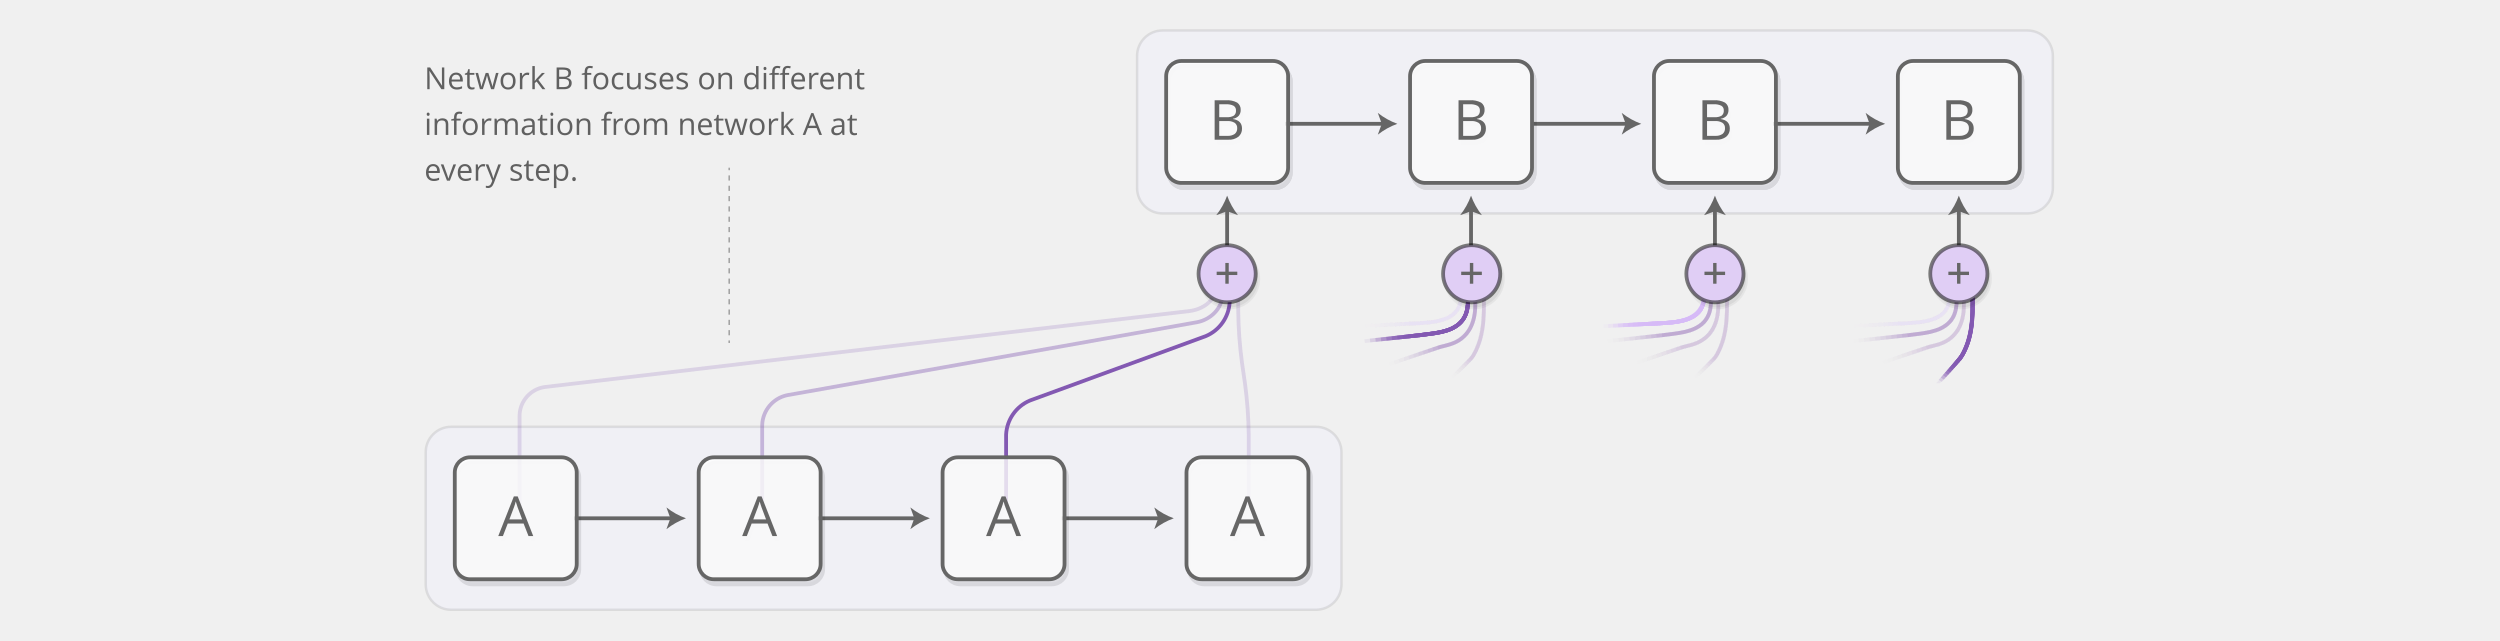
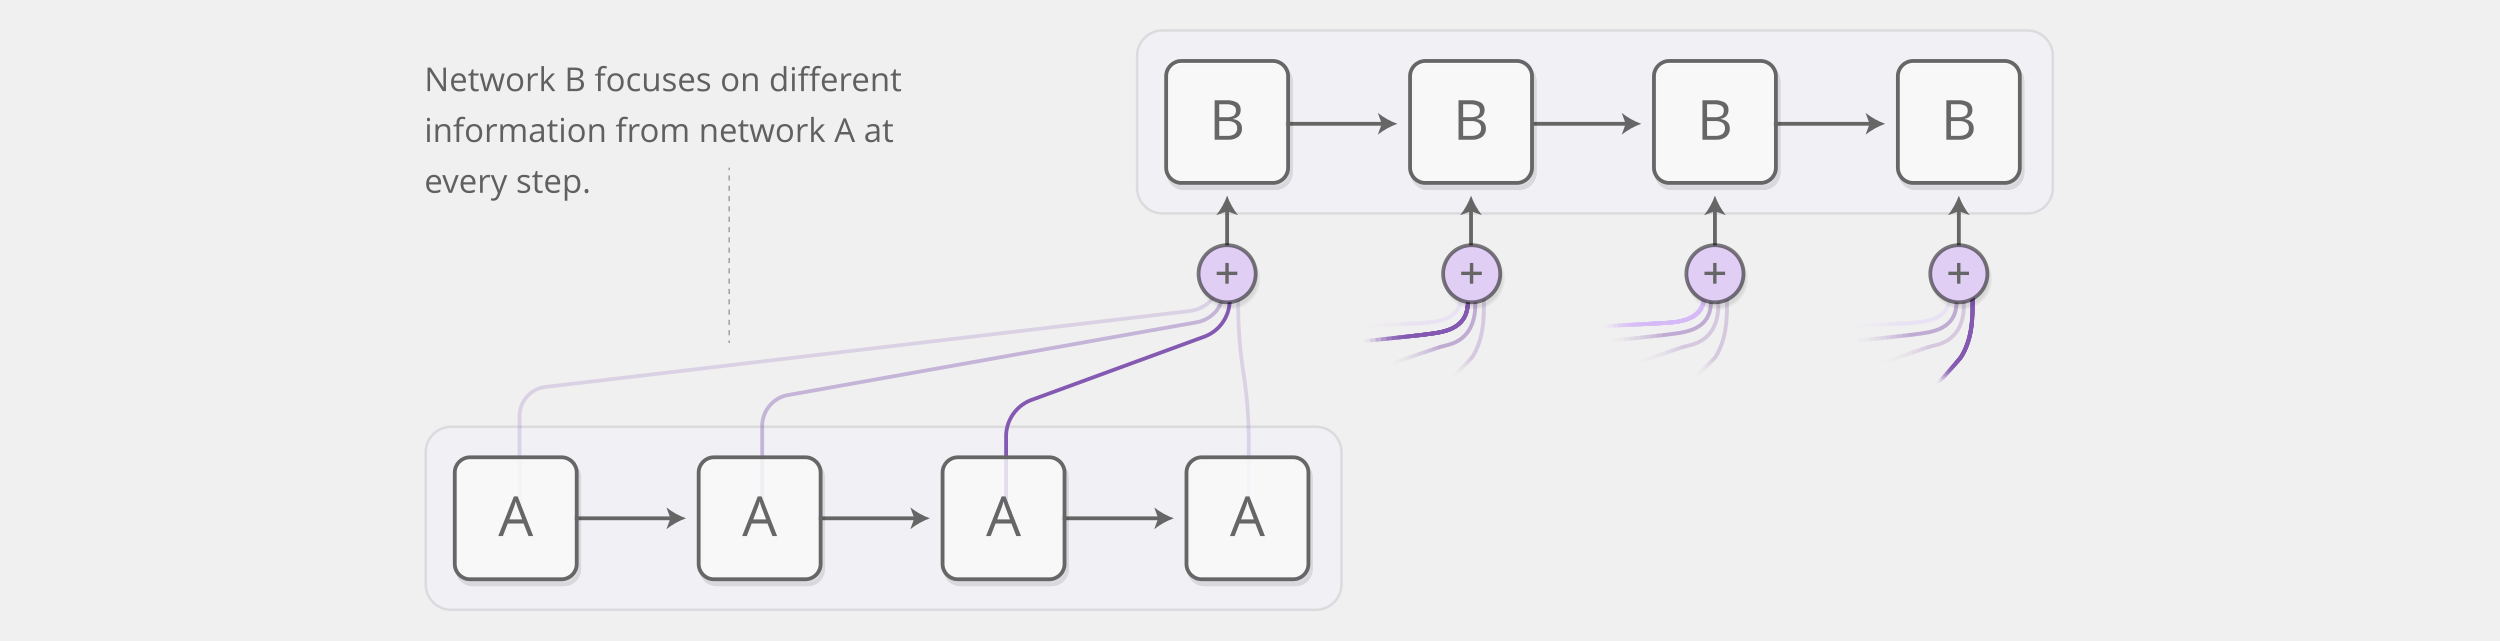
<svg xmlns="http://www.w3.org/2000/svg" xmlns:xlink="http://www.w3.org/1999/xlink" id="background" width="984" height="252" viewBox="0 0 984 252">
  <defs>
    <symbol id="rnn-bg" data-name="rnn-bg" viewBox="0 0 49.5 49.5">
      <rect x="0.75" y="0.75" width="48" height="48" rx="6" ry="6" fill="#fff" fill-opacity="0.8" stroke="#666" stroke-width="1.5" />
    </symbol>
    <symbol id="rnn-b" data-name="rnn-b" viewBox="0 0 49.5 49.5">
      <use id="rnn-bg-3" data-name="rnn-bg" width="49.5" height="49.5" xlink:href="#rnn-bg" />
      <path d="M19.83,16.21h4.39a8.29,8.29,0,0,1,4.48.92,3.27,3.27,0,0,1,1.38,2.92,3.38,3.38,0,0,1-.77,2.28,3.72,3.72,0,0,1-2.25,1.16v0.11q3.54,0.6,3.54,3.72a4,4,0,0,1-1.41,3.25,6,6,0,0,1-3.94,1.17H19.83V16.21Zm1.81,6.66h3a4.85,4.85,0,0,0,2.75-.6,2.32,2.32,0,0,0,.84-2,2,2,0,0,0-.94-1.89,5.84,5.84,0,0,0-3-.58H21.64v5.09Zm0,1.53v5.82h3.24a4.62,4.62,0,0,0,2.83-.73,2.69,2.69,0,0,0,1-2.28,2.42,2.42,0,0,0-1-2.13,5.2,5.2,0,0,0-3-.68H21.64Z" fill="#666" />
    </symbol>
    <symbol id="rnn-a" data-name="rnn-a" viewBox="0 0 49.5 49.5">
      <use id="rnn-bg-15" data-name="rnn-bg" width="49.5" height="49.5" xlink:href="#rnn-bg" />
      <path d="M29.77,31.75l-1.93-4.94H21.6l-1.91,4.94H17.86L24,16.14h1.52l6.11,15.61H29.77Zm-2.5-6.57-1.81-4.82q-0.35-.91-0.72-2.24a20.34,20.34,0,0,1-.67,2.24l-1.83,4.82h5Z" fill="#666" />
    </symbol>
    <symbol id="op-bg" data-name="op-bg" viewBox="0 0 24 24">
      <circle cx="12" cy="12" r="11.25" fill="#e0cef5" stroke="#000" stroke-miterlimit="10" stroke-opacity="0.5" stroke-width="1.5" />
    </symbol>
    <symbol id="op-sum" data-name="op-sum" viewBox="0 0 24 24">
      <use id="op-bg-3" data-name="op-bg" width="24" height="24" xlink:href="#op-bg" />
      <path d="M7.88,12.5V11.18h3.41V7.75h1.34v3.43H16V12.5H12.62v3.42H11.29V12.5H7.88Z" fill="#666" />
    </symbol>
  </defs>
  <g id="_Group_" data-name="&lt;Group&gt;">
    <rect x="447.56" y="12" width="360.44" height="72" rx="10" ry="10" fill="#f0f0f5" />
    <g opacity="0.1">
      <rect x="447.56" y="12" width="360.44" height="72" rx="10" ry="10" fill="none" stroke="#231f20" />
    </g>
  </g>
  <g id="_Group_2" data-name="&lt;Group&gt;">
    <rect x="167.56" y="168" width="360.44" height="72" rx="10" ry="10" fill="#f0f0f5" />
    <g opacity="0.1">
      <rect x="167.56" y="168" width="360.44" height="72" rx="10" ry="10" fill="none" stroke="#231f20" />
    </g>
  </g>
  <g>
    <line x1="579" y1="108.81" x2="579" y2="82.43" fill="none" stroke="#666" stroke-miterlimit="10" stroke-width="1.5" />
    <path d="M579,77a27.2,27.2,0,0,0,4.28,7.69L579,83.14l-4.28,1.55A27.17,27.17,0,0,0,579,77Z" fill="#666" />
  </g>
  <g>
    <line x1="483" y1="108.81" x2="483" y2="82.43" fill="none" stroke="#666" stroke-miterlimit="10" stroke-width="1.5" />
    <path d="M483,77a27.2,27.2,0,0,0,4.28,7.69L483,83.14l-4.28,1.55A27.17,27.17,0,0,0,483,77Z" fill="#666" />
  </g>
  <g>
    <line x1="505.92" y1="48.73" x2="544.57" y2="48.73" fill="none" stroke="#666" stroke-miterlimit="10" stroke-width="1.5" />
    <path d="M550,48.73A27.2,27.2,0,0,0,542.31,53l1.55-4.28-1.55-4.28A27.18,27.18,0,0,0,550,48.73Z" fill="#666" />
  </g>
  <g>
    <line x1="225.92" y1="204" x2="264.57" y2="204" fill="none" stroke="#666" stroke-miterlimit="10" stroke-width="1.5" />
    <path d="M270,204a27.2,27.2,0,0,0-7.69,4.28l1.55-4.28-1.55-4.28A27.18,27.18,0,0,0,270,204Z" fill="#666" />
  </g>
  <g>
    <line x1="321.92" y1="204" x2="360.57" y2="204" fill="none" stroke="#666" stroke-miterlimit="10" stroke-width="1.5" />
    <path d="M366,204a27.2,27.2,0,0,0-7.69,4.28l1.55-4.28-1.55-4.28A27.18,27.18,0,0,0,366,204Z" fill="#666" />
  </g>
  <g>
    <line x1="417.92" y1="204" x2="456.57" y2="204" fill="none" stroke="#666" stroke-miterlimit="10" stroke-width="1.5" />
    <path d="M462,204a27.2,27.2,0,0,0-7.69,4.28l1.55-4.28-1.55-4.28A27.18,27.18,0,0,0,462,204Z" fill="#666" />
  </g>
  <g>
    <line x1="602.92" y1="48.73" x2="640.57" y2="48.73" fill="none" stroke="#666" stroke-miterlimit="10" stroke-width="1.5" />
    <path d="M646,48.73A27.2,27.2,0,0,0,638.31,53l1.55-4.28-1.55-4.28A27.18,27.18,0,0,0,646,48.73Z" fill="#666" />
  </g>
  <g>
    <line x1="697.92" y1="48.73" x2="736.57" y2="48.73" fill="none" stroke="#666" stroke-miterlimit="10" stroke-width="1.5" />
    <path d="M742,48.73A27.2,27.2,0,0,0,734.31,53l1.55-4.28-1.55-4.28A27.18,27.18,0,0,0,742,48.73Z" fill="#666" />
  </g>
  <g>
    <line x1="675" y1="108.81" x2="675" y2="82.43" fill="none" stroke="#666" stroke-miterlimit="10" stroke-width="1.5" />
    <path d="M675,77a27.2,27.2,0,0,0,4.28,7.69L675,83.14l-4.28,1.55A27.17,27.17,0,0,0,675,77Z" fill="#666" />
  </g>
  <g>
    <line x1="771" y1="108.81" x2="771" y2="82.43" fill="none" stroke="#666" stroke-miterlimit="10" stroke-width="1.5" />
    <path d="M771,77a27.2,27.2,0,0,0,4.28,7.69L771,83.14l-4.28,1.55A27.17,27.17,0,0,0,771,77Z" fill="#666" />
  </g>
  <g>
    <g opacity="0.2">
      <path d="M204.5,199V163.5a11.56,11.56,0,0,1,9.93-11.17l253.64-29.89c5.46-.64,9.93-4.16,9.93-7.81V108" fill="none" stroke="#8359b2" stroke-miterlimit="10" stroke-width="1.5" />
    </g>
    <g opacity="0.4">
      <path d="M300,199V167.29a12.42,12.42,0,0,1,9.85-11.75l161.31-28.72c5.41-1,9.85-5.59,9.85-10.28V108" fill="none" stroke="#8359b2" stroke-miterlimit="10" stroke-width="1.5" />
    </g>
    <path d="M396,199V171.08a15.4,15.4,0,0,1,9.39-13.44l69.22-25.35A15.4,15.4,0,0,0,484,118.85V108" fill="none" stroke="#8359b2" stroke-miterlimit="10" stroke-width="1.5" />
    <g opacity="0.2">
      <path d="M491.5,199V171.08a167.71,167.71,0,0,0-1.44-19.9l-1.25-8.64a167.71,167.71,0,0,1-1.44-19.9V108" fill="none" stroke="#8359b2" stroke-miterlimit="10" stroke-width="1.5" />
    </g>
  </g>
  <g>
    <path d="M574.67,112a36.23,36.23,0,0,1,.33,6c-2,9-12,9-20.38,9.39L533.5,128.5" fill="none" stroke="#d6baf7" stroke-miterlimit="10" stroke-width="1.5" opacity="0" />
    <path d="M535.42,128.4l19.42-1C563.17,127,574,127.08,575,118a22,22,0,0,0-.33-6" fill="none" stroke="#d6baf7" stroke-miterlimit="10" stroke-width="1.5" opacity="0" />
    <path d="M537.34,128.3l17.73-.93C563.34,127,574,127,575,118a22,22,0,0,0-.33-6" fill="none" stroke="#d6baf7" stroke-miterlimit="10" stroke-width="1.5" opacity="0.01" />
    <path d="M539.26,128.2l16-.84C563.51,127,574,126.92,575,118a22,22,0,0,0-.33-6" fill="none" stroke="#d6baf7" stroke-miterlimit="10" stroke-width="1.5" opacity="0.01" />
    <path d="M541.18,128.09l14.33-.75C563.67,127,574,126.84,575,118a22,22,0,0,0-.33-6" fill="none" stroke="#d6baf7" stroke-miterlimit="10" stroke-width="1.5" opacity="0.02" />
    <path d="M543.1,128l12.64-.66c8.1-.37,18.3-0.57,19.26-9.34a22,22,0,0,0-.33-6" fill="none" stroke="#d6baf7" stroke-miterlimit="10" stroke-width="1.5" opacity="0.02" />
    <path d="M545,127.89l10.94-.57c8-.37,18.08-0.64,19-9.33a22,22,0,0,0-.33-6" fill="none" stroke="#d6baf7" stroke-miterlimit="10" stroke-width="1.5" opacity="0.03" />
    <path d="M546.94,127.79l9.25-.47c8-.37,17.87-0.71,18.81-9.32a22,22,0,0,0-.33-6" fill="none" stroke="#d6baf7" stroke-miterlimit="10" stroke-width="1.5" opacity="0.03" />
    <path d="M548.86,127.69l7.55-.38c7.94-.37,17.65-0.78,18.59-9.31a22,22,0,0,0-.33-6" fill="none" stroke="#d6baf7" stroke-miterlimit="10" stroke-width="1.5" opacity="0.04" />
    <path d="M550.78,127.59l5.85-.29c7.88-.36,17.44-0.85,18.37-9.3a22,22,0,0,0-.33-6" fill="none" stroke="#d6baf7" stroke-miterlimit="10" stroke-width="1.5" opacity="0.04" />
    <path d="M552.7,127.49l4.16-.2c7.83-.36,17.23-0.93,18.14-9.29a22,22,0,0,0-.33-6" fill="none" stroke="#d6baf7" stroke-miterlimit="10" stroke-width="1.5" opacity="0.05" />
    <path d="M554.62,127.39l2.46-.11c7.77-.36,16.11-1.14,17.92-9.28a36.23,36.23,0,0,0-.33-6" fill="none" stroke="#d6baf7" stroke-miterlimit="10" stroke-width="1.5" opacity="0.05" />
  </g>
  <g>
    <path d="M577.67,112c0,5.08,1,10.8-2.73,14.82-4,4.25-11,4.32-16.43,5.14L535,134.5" fill="none" stroke="#8359b2" stroke-miterlimit="10" stroke-width="1.5" opacity="0" />
    <path d="M537.14,134.27L558.57,132c5.43-.78,12.38-0.9,16.36-5.13,3.78-4,2.73-9.74,2.73-14.82" fill="none" stroke="#8359b2" stroke-miterlimit="10" stroke-width="1.5" opacity="0.08" />
    <path d="M539.27,134l19.37-2.1c5.41-.77,12.33-0.91,16.29-5.12,3.78-4,2.73-9.74,2.73-14.82" fill="none" stroke="#8359b2" stroke-miterlimit="10" stroke-width="1.5" opacity="0.16" />
    <path d="M541.41,133.81l17.3-1.88c5.4-.77,12.28-0.92,16.22-5.11,3.78-4,2.73-9.74,2.73-14.82" fill="none" stroke="#8359b2" stroke-miterlimit="10" stroke-width="1.5" opacity="0.25" />
    <path d="M543.55,133.58l15.23-1.65c5.39-.76,12.23-0.93,16.16-5.1,3.78-4,2.73-9.74,2.73-14.82" fill="none" stroke="#8359b2" stroke-miterlimit="10" stroke-width="1.5" opacity="0.33" />
    <path d="M545.68,133.35l13.16-1.43c5.38-.76,12.18-0.93,16.09-5.09s2.73-9.74,2.73-14.82" fill="none" stroke="#8359b2" stroke-miterlimit="10" stroke-width="1.5" opacity="0.41" />
    <path d="M547.82,133.12l11.09-1.21c5.37-.75,12.13-0.94,16-5.08s2.73-9.74,2.73-14.82" fill="none" stroke="#8359b2" stroke-miterlimit="10" stroke-width="1.5" opacity="0.49" />
    <path d="M550,132.88l9-1c5.36-.75,12.08-1,16-5.07s2.73-9.74,2.73-14.82" fill="none" stroke="#8359b2" stroke-miterlimit="10" stroke-width="1.5" opacity="0.57" />
    <path d="M552.1,132.65l7-.77c5.35-.75,12-1,15.88-5.06s2.73-9.74,2.73-14.82" fill="none" stroke="#8359b2" stroke-miterlimit="10" stroke-width="1.5" opacity="0.65" />
    <path d="M554.23,132.42l4.88-.55c5.33-.75,12-1,15.82-5.06s2.73-9.74,2.73-14.82" fill="none" stroke="#8359b2" stroke-miterlimit="10" stroke-width="1.5" opacity="0.74" />
    <path d="M556.37,132.19l2.82-.33c5.32-.74,11.92-1,15.75-5s2.73-9.74,2.73-14.82" fill="none" stroke="#8359b2" stroke-miterlimit="10" stroke-width="1.5" opacity="0.82" />
    <path d="M558.51,132l0.75-.11c5.31-.73,11.87-1,15.68-5s2.73-9.74,2.73-14.82" fill="none" stroke="#8359b2" stroke-miterlimit="10" stroke-width="1.5" opacity="0.9" />
  </g>
  <g>
    <path d="M580.67,112v8.09c0,6.89-2.61,13.08-9.7,15.37-1.66.54-3.39,0.91-5.07,1.36L545,144" fill="none" stroke="#8359b2" stroke-miterlimit="10" stroke-width="1.5" opacity="0" />
    <path d="M546.9,143.35L566,136.79c1.65-.43,3.33-0.81,5-1.33,7.09-2.29,9.7-8.48,9.7-15.37V112" fill="none" stroke="#8359b2" stroke-miterlimit="10" stroke-width="1.5" opacity="0.01" />
    <path d="M548.8,142.69l17.33-5.93c1.61-.42,3.26-0.79,4.84-1.3,7.09-2.29,9.7-8.48,9.7-15.37V112" fill="none" stroke="#8359b2" stroke-miterlimit="10" stroke-width="1.5" opacity="0.02" />
    <path d="M550.7,142l15.54-5.31c1.57-.41,3.18-0.77,4.72-1.27,7.09-2.29,9.7-8.48,9.7-15.37V112" fill="none" stroke="#8359b2" stroke-miterlimit="10" stroke-width="1.5" opacity="0.03" />
    <path d="M552.6,141.39c0.15,0,13.6-4.65,13.76-4.69,1.53-.4,3.1-0.75,4.61-1.24,7.09-2.29,9.7-8.48,9.7-15.37V112" fill="none" stroke="#8359b2" stroke-miterlimit="10" stroke-width="1.5" opacity="0.04" />
    <path d="M554.5,140.74c0.19-.05,11.78-4,12-4.06,1.5-.38,3-0.74,4.49-1.21,7.09-2.29,9.7-8.48,9.7-15.37V112" fill="none" stroke="#8359b2" stroke-miterlimit="10" stroke-width="1.5" opacity="0.05" />
    <path d="M556.4,140.08c0.23-.06,10-3.38,10.19-3.44,1.46-.37,2.94-0.72,4.38-1.18,7.09-2.29,9.7-8.48,9.7-15.37V112" fill="none" stroke="#8359b2" stroke-miterlimit="10" stroke-width="1.5" opacity="0.05" />
    <path d="M558.3,139.43c0.27-.07,8.14-2.75,8.41-2.82,1.42-.36,2.87-0.7,4.26-1.15,7.09-2.29,9.7-8.48,9.7-15.37V112" fill="none" stroke="#8359b2" stroke-miterlimit="10" stroke-width="1.5" opacity="0.06" />
    <path d="M560.2,138.78c0.31-.08,6.31-2.12,6.62-2.2,1.39-.35,2.79-0.68,4.14-1.12,7.09-2.29,9.7-8.48,9.7-15.37V112" fill="none" stroke="#8359b2" stroke-miterlimit="10" stroke-width="1.5" opacity="0.07" />
    <path d="M562.1,138.13c0.34-.09,4.49-1.49,4.84-1.57,1.35-.34,2.71-0.67,4-1.09,7.09-2.29,9.7-8.48,9.7-15.37V112" fill="none" stroke="#8359b2" stroke-miterlimit="10" stroke-width="1.5" opacity="0.08" />
    <path d="M564,137.47c0.38-.1,2.67-0.85,3.05-1,1.31-.33,2.63-0.65,3.91-1.06,7.09-2.29,9.7-8.48,9.7-15.37V112" fill="none" stroke="#8359b2" stroke-miterlimit="10" stroke-width="1.5" opacity="0.09" />
    <path d="M565.9,136.82l1.27-.33c1.27-.32,2.56-0.63,3.8-1,7.09-2.29,9.7-8.48,9.7-15.37V112" fill="none" stroke="#8359b2" stroke-miterlimit="10" stroke-width="1.5" opacity="0.1" />
  </g>
  <g>
    <path d="M584,112c0,10.32,1.14,20.66-5.19,29.6L570,150" fill="none" stroke="#8359b2" stroke-miterlimit="10" stroke-width="1.5" opacity="0" />
    <path d="M570.8,149.24c0-.07,8.13-7.78,8.18-7.84,5.74-9.18,5.06-19.15,5.06-29.39" fill="none" stroke="#8359b2" stroke-miterlimit="10" stroke-width="1.5" opacity="0" />
    <path d="M571.61,148.47c0.1-.14,7.42-7.15,7.51-7.29,5.63-9.1,4.93-19,4.93-29.18" fill="none" stroke="#8359b2" stroke-miterlimit="10" stroke-width="1.5" opacity="0.01" />
    <path d="M572.41,147.71c0.15-.21,6.71-6.53,6.83-6.74,5.53-9,4.79-18.89,4.79-29" fill="none" stroke="#8359b2" stroke-miterlimit="10" stroke-width="1.5" opacity="0.01" />
    <path d="M573.22,146.95c0.2-.28,6-5.91,6.16-6.19C584.8,131.82,584,122,584,112" fill="none" stroke="#8359b2" stroke-miterlimit="10" stroke-width="1.5" opacity="0.02" />
    <path d="M574,146.18c0.25-.35,5.28-5.28,5.49-5.63,5.31-8.86,4.53-18.63,4.53-28.55" fill="none" stroke="#8359b2" stroke-miterlimit="10" stroke-width="1.5" opacity="0.02" />
    <path d="M574.83,145.42c0.29-.42,4.57-4.66,4.82-5.08,5.21-8.78,4.39-18.5,4.39-28.34" fill="none" stroke="#8359b2" stroke-miterlimit="10" stroke-width="1.5" opacity="0.03" />
    <path d="M575.63,144.66c0.34-.49,3.86-4,4.15-4.53,5.1-8.7,4.26-18.37,4.26-28.13" fill="none" stroke="#8359b2" stroke-miterlimit="10" stroke-width="1.5" opacity="0.03" />
    <path d="M576.44,143.89c0.39-.55,3.15-3.41,3.48-4,5-8.62,4.13-18.24,4.13-27.92" fill="none" stroke="#8359b2" stroke-miterlimit="10" stroke-width="1.5" opacity="0.04" />
    <path d="M577.24,143.13c0.44-.62,2.44-2.79,2.81-3.42,4.89-8.54,4-18.11,4-27.71" fill="none" stroke="#8359b2" stroke-miterlimit="10" stroke-width="1.5" opacity="0.04" />
    <path d="M578,142.37c0.49-.69,1.73-2.16,2.13-2.87C585,131,584,121.52,584,112" fill="none" stroke="#8359b2" stroke-miterlimit="10" stroke-width="1.5" opacity="0.05" />
    <path d="M578.85,141.6a25.6,25.6,0,0,0,1.46-2.32C585,130.9,584,121.44,584,112" fill="none" stroke="#8359b2" stroke-miterlimit="10" stroke-width="1.5" opacity="0.05" />
  </g>
  <g>
    <path d="M670.33,112a36.23,36.23,0,0,1,.33,6c-2,9-12,9-20.38,9.39l-21.12,1.11" fill="none" stroke="#d6baf7" stroke-miterlimit="10" stroke-width="1.5" opacity="0" />
    <path d="M631.09,128.4l19.42-1c8.33-.38,19.16-0.29,20.16-9.38a22,22,0,0,0-.33-6" fill="none" stroke="#d6baf7" stroke-miterlimit="10" stroke-width="1.5" opacity="0.08" />
    <path d="M633,128.3l17.73-.93C659,127,669.68,127,670.67,118a22,22,0,0,0-.33-6" fill="none" stroke="#d6baf7" stroke-miterlimit="10" stroke-width="1.5" opacity="0.16" />
    <path d="M634.93,128.2l16-.84c8.21-.38,18.73-0.43,19.71-9.36a22,22,0,0,0-.33-6" fill="none" stroke="#d6baf7" stroke-miterlimit="10" stroke-width="1.5" opacity="0.25" />
    <path d="M636.85,128.09l14.33-.75c8.16-.38,18.51-0.5,19.49-9.35a22,22,0,0,0-.33-6" fill="none" stroke="#d6baf7" stroke-miterlimit="10" stroke-width="1.5" opacity="0.33" />
    <path d="M638.77,128l12.64-.66c8.1-.37,18.3-0.57,19.26-9.34a22,22,0,0,0-.33-6" fill="none" stroke="#d6baf7" stroke-miterlimit="10" stroke-width="1.5" opacity="0.41" />
    <path d="M640.69,127.89l10.94-.57c8-.37,18.08-0.64,19-9.33a22,22,0,0,0-.33-6" fill="none" stroke="#d6baf7" stroke-miterlimit="10" stroke-width="1.5" opacity="0.49" />
    <path d="M642.61,127.79l9.25-.47c8-.37,17.87-0.71,18.81-9.32a22,22,0,0,0-.33-6" fill="none" stroke="#d6baf7" stroke-miterlimit="10" stroke-width="1.5" opacity="0.57" />
    <path d="M644.53,127.69l7.55-.38c7.94-.37,17.65-0.78,18.59-9.31a22,22,0,0,0-.33-6" fill="none" stroke="#d6baf7" stroke-miterlimit="10" stroke-width="1.5" opacity="0.65" />
    <path d="M646.45,127.59l5.85-.29c7.88-.36,17.44-0.85,18.37-9.3a22,22,0,0,0-.33-6" fill="none" stroke="#d6baf7" stroke-miterlimit="10" stroke-width="1.5" opacity="0.74" />
    <path d="M648.37,127.49l4.16-.2c7.83-.36,17.23-0.93,18.14-9.29a22,22,0,0,0-.33-6" fill="none" stroke="#d6baf7" stroke-miterlimit="10" stroke-width="1.5" opacity="0.82" />
    <path d="M650.29,127.39l2.46-.11c7.77-.36,16.11-1.14,17.92-9.28a36.23,36.23,0,0,0-.33-6" fill="none" stroke="#d6baf7" stroke-miterlimit="10" stroke-width="1.5" opacity="0.9" />
  </g>
  <g>
    <path d="M673.33,112c0,5.08,1,10.8-2.73,14.82-4,4.25-11,4.32-16.43,5.14l-23.51,2.54" fill="none" stroke="#8359b2" stroke-miterlimit="10" stroke-width="1.5" opacity="0" />
    <path d="M632.8,134.27L654.24,132c5.43-.78,12.38-0.9,16.36-5.13,3.78-4,2.73-9.74,2.73-14.82" fill="none" stroke="#8359b2" stroke-miterlimit="10" stroke-width="1.5" opacity="0.01" />
    <path d="M634.94,134l19.37-2.1c5.41-.77,12.33-0.91,16.29-5.12,3.78-4,2.73-9.74,2.73-14.82" fill="none" stroke="#8359b2" stroke-miterlimit="10" stroke-width="1.5" opacity="0.02" />
    <path d="M637.08,133.81l17.3-1.88c5.4-.77,12.28-0.92,16.22-5.11,3.78-4,2.73-9.74,2.73-14.82" fill="none" stroke="#8359b2" stroke-miterlimit="10" stroke-width="1.5" opacity="0.03" />
    <path d="M639.21,133.58l15.23-1.65c5.39-.76,12.23-0.93,16.16-5.1,3.78-4,2.73-9.74,2.73-14.82" fill="none" stroke="#8359b2" stroke-miterlimit="10" stroke-width="1.5" opacity="0.04" />
    <path d="M641.35,133.35l13.16-1.43c5.38-.76,12.18-0.93,16.09-5.09s2.73-9.74,2.73-14.82" fill="none" stroke="#8359b2" stroke-miterlimit="10" stroke-width="1.5" opacity="0.05" />
    <path d="M643.49,133.12l11.09-1.21c5.37-.75,12.13-0.94,16-5.08s2.73-9.74,2.73-14.82" fill="none" stroke="#8359b2" stroke-miterlimit="10" stroke-width="1.5" opacity="0.05" />
    <path d="M645.63,132.88l9-1c5.36-.75,12.08-1,16-5.07s2.73-9.74,2.73-14.82" fill="none" stroke="#8359b2" stroke-miterlimit="10" stroke-width="1.5" opacity="0.06" />
    <path d="M647.76,132.65l7-.77c5.35-.75,12-1,15.88-5.06s2.73-9.74,2.73-14.82" fill="none" stroke="#8359b2" stroke-miterlimit="10" stroke-width="1.5" opacity="0.07" />
    <path d="M649.9,132.42l4.88-.55c5.33-.75,12-1,15.82-5.06s2.73-9.74,2.73-14.82" fill="none" stroke="#8359b2" stroke-miterlimit="10" stroke-width="1.5" opacity="0.08" />
    <path d="M652,132.19l2.82-.33c5.32-.74,11.92-1,15.75-5s2.73-9.74,2.73-14.82" fill="none" stroke="#8359b2" stroke-miterlimit="10" stroke-width="1.5" opacity="0.09" />
    <path d="M654.17,132l0.75-.11c5.31-.73,11.87-1,15.68-5s2.73-9.74,2.73-14.82" fill="none" stroke="#8359b2" stroke-miterlimit="10" stroke-width="1.5" opacity="0.1" />
  </g>
  <g>
    <path d="M676.33,112v8.09c0,6.89-2.61,13.08-9.7,15.37-1.66.54-3.39,0.91-5.07,1.36L640.67,144" fill="none" stroke="#8359b2" stroke-miterlimit="10" stroke-width="1.5" opacity="0" />
    <path d="M642.57,143.35l19.11-6.56c1.65-.43,3.33-0.81,5-1.33,7.09-2.29,9.7-8.48,9.7-15.37V112" fill="none" stroke="#8359b2" stroke-miterlimit="10" stroke-width="1.5" opacity="0" />
    <path d="M644.47,142.69l17.33-5.93c1.61-.42,3.26-0.79,4.84-1.3,7.09-2.29,9.7-8.48,9.7-15.37V112" fill="none" stroke="#8359b2" stroke-miterlimit="10" stroke-width="1.5" opacity="0.01" />
    <path d="M646.37,142l15.54-5.31c1.57-.41,3.18-0.77,4.72-1.27,7.09-2.29,9.7-8.48,9.7-15.37V112" fill="none" stroke="#8359b2" stroke-miterlimit="10" stroke-width="1.5" opacity="0.01" />
    <path d="M648.27,141.39c0.15,0,13.6-4.65,13.76-4.69,1.53-.4,3.1-0.75,4.61-1.24,7.09-2.29,9.7-8.48,9.7-15.37V112" fill="none" stroke="#8359b2" stroke-miterlimit="10" stroke-width="1.5" opacity="0.02" />
    <path d="M650.16,140.74c0.19-.05,11.78-4,12-4.06,1.5-.38,3-0.74,4.49-1.21,7.09-2.29,9.7-8.48,9.7-15.37V112" fill="none" stroke="#8359b2" stroke-miterlimit="10" stroke-width="1.5" opacity="0.02" />
    <path d="M652.06,140.08c0.23-.06,10-3.38,10.19-3.44,1.46-.37,2.94-0.72,4.38-1.18,7.09-2.29,9.7-8.48,9.7-15.37V112" fill="none" stroke="#8359b2" stroke-miterlimit="10" stroke-width="1.5" opacity="0.03" />
    <path d="M654,139.43c0.27-.07,8.14-2.75,8.41-2.82,1.42-.36,2.87-0.7,4.26-1.15,7.09-2.29,9.7-8.48,9.7-15.37V112" fill="none" stroke="#8359b2" stroke-miterlimit="10" stroke-width="1.5" opacity="0.03" />
    <path d="M655.86,138.78c0.31-.08,6.31-2.12,6.62-2.2,1.39-.35,2.79-0.68,4.14-1.12,7.09-2.29,9.7-8.48,9.7-15.37V112" fill="none" stroke="#8359b2" stroke-miterlimit="10" stroke-width="1.5" opacity="0.04" />
    <path d="M657.76,138.13c0.34-.09,4.49-1.49,4.84-1.57,1.35-.34,2.71-0.67,4-1.09,7.09-2.29,9.7-8.48,9.7-15.37V112" fill="none" stroke="#8359b2" stroke-miterlimit="10" stroke-width="1.5" opacity="0.04" />
    <path d="M659.66,137.47c0.38-.1,2.67-0.85,3.05-1,1.31-.33,2.63-0.65,3.91-1.06,7.09-2.29,9.7-8.48,9.7-15.37V112" fill="none" stroke="#8359b2" stroke-miterlimit="10" stroke-width="1.5" opacity="0.05" />
    <path d="M661.56,136.82l1.27-.33c1.27-.32,2.56-0.63,3.8-1,7.09-2.29,9.7-8.48,9.7-15.37V112" fill="none" stroke="#8359b2" stroke-miterlimit="10" stroke-width="1.5" opacity="0.05" />
  </g>
  <g>
    <path d="M679.71,112c0,10.32,1.14,20.66-5.19,29.6l-8.85,8.4" fill="none" stroke="#8359b2" stroke-miterlimit="10" stroke-width="1.5" opacity="0" />
    <path d="M666.47,149.24c0-.07,8.13-7.78,8.18-7.84,5.74-9.18,5.06-19.15,5.06-29.39" fill="none" stroke="#8359b2" stroke-miterlimit="10" stroke-width="1.5" opacity="0" />
    <path d="M667.28,148.47c0.1-.14,7.42-7.15,7.51-7.29,5.63-9.1,4.93-19,4.93-29.18" fill="none" stroke="#8359b2" stroke-miterlimit="10" stroke-width="1.5" opacity="0.01" />
    <path d="M668.08,147.71c0.15-.21,6.71-6.53,6.83-6.74,5.53-9,4.79-18.89,4.79-29" fill="none" stroke="#8359b2" stroke-miterlimit="10" stroke-width="1.5" opacity="0.01" />
    <path d="M668.88,146.95c0.2-.28,6-5.91,6.16-6.19,5.42-8.94,4.66-18.76,4.66-28.76" fill="none" stroke="#8359b2" stroke-miterlimit="10" stroke-width="1.5" opacity="0.02" />
    <path d="M669.69,146.18c0.25-.35,5.28-5.28,5.49-5.63,5.31-8.86,4.53-18.63,4.53-28.55" fill="none" stroke="#8359b2" stroke-miterlimit="10" stroke-width="1.5" opacity="0.02" />
    <path d="M670.49,145.42c0.29-.42,4.57-4.66,4.82-5.08,5.21-8.78,4.39-18.5,4.39-28.34" fill="none" stroke="#8359b2" stroke-miterlimit="10" stroke-width="1.5" opacity="0.03" />
    <path d="M671.3,144.66c0.34-.49,3.86-4,4.15-4.53,5.1-8.7,4.26-18.37,4.26-28.13" fill="none" stroke="#8359b2" stroke-miterlimit="10" stroke-width="1.5" opacity="0.03" />
    <path d="M672.1,143.89c0.39-.55,3.15-3.41,3.48-4,5-8.62,4.13-18.24,4.13-27.92" fill="none" stroke="#8359b2" stroke-miterlimit="10" stroke-width="1.5" opacity="0.04" />
    <path d="M672.91,143.13c0.44-.62,2.44-2.79,2.81-3.42,4.89-8.54,4-18.11,4-27.71" fill="none" stroke="#8359b2" stroke-miterlimit="10" stroke-width="1.5" opacity="0.04" />
    <path d="M673.71,142.37c0.49-.69,1.73-2.16,2.13-2.87,4.79-8.46,3.86-18,3.86-27.5" fill="none" stroke="#8359b2" stroke-miterlimit="10" stroke-width="1.5" opacity="0.05" />
    <path d="M674.52,141.6a25.6,25.6,0,0,0,1.46-2.32c4.68-8.39,3.73-17.85,3.73-27.28" fill="none" stroke="#8359b2" stroke-miterlimit="10" stroke-width="1.5" opacity="0.05" />
  </g>
  <g>
    <path d="M767,112a36.23,36.23,0,0,1,.33,6c-2,9-12,9-20.38,9.39l-21.12,1.11" fill="none" stroke="#d6baf7" stroke-miterlimit="10" stroke-width="1.5" opacity="0" />
    <path d="M727.75,128.4l19.42-1c8.33-.38,19.16-0.29,20.16-9.38a22,22,0,0,0-.33-6" fill="none" stroke="#d6baf7" stroke-miterlimit="10" stroke-width="1.5" opacity="0" />
    <path d="M729.67,128.3l17.73-.93c8.27-.38,18.94-0.36,19.93-9.37a22,22,0,0,0-.33-6" fill="none" stroke="#d6baf7" stroke-miterlimit="10" stroke-width="1.5" opacity="0.01" />
    <path d="M731.59,128.2l16-.84c8.21-.38,18.73-0.43,19.71-9.36a22,22,0,0,0-.33-6" fill="none" stroke="#d6baf7" stroke-miterlimit="10" stroke-width="1.5" opacity="0.01" />
    <path d="M733.51,128.09l14.33-.75c8.16-.38,18.51-0.5,19.49-9.35a22,22,0,0,0-.33-6" fill="none" stroke="#d6baf7" stroke-miterlimit="10" stroke-width="1.5" opacity="0.02" />
    <path d="M735.43,128l12.64-.66c8.1-.37,18.3-0.57,19.26-9.34a22,22,0,0,0-.33-6" fill="none" stroke="#d6baf7" stroke-miterlimit="10" stroke-width="1.5" opacity="0.02" />
    <path d="M737.35,127.89l10.94-.57c8-.37,18.08-0.64,19-9.33a22,22,0,0,0-.33-6" fill="none" stroke="#d6baf7" stroke-miterlimit="10" stroke-width="1.5" opacity="0.03" />
    <path d="M739.27,127.79l9.25-.47c8-.37,17.87-0.71,18.81-9.32a22,22,0,0,0-.33-6" fill="none" stroke="#d6baf7" stroke-miterlimit="10" stroke-width="1.5" opacity="0.03" />
    <path d="M741.19,127.69l7.55-.38c7.94-.37,17.65-0.78,18.59-9.31a22,22,0,0,0-.33-6" fill="none" stroke="#d6baf7" stroke-miterlimit="10" stroke-width="1.5" opacity="0.04" />
    <path d="M743.11,127.59l5.85-.29c7.88-.36,17.44-0.85,18.37-9.3a22,22,0,0,0-.33-6" fill="none" stroke="#d6baf7" stroke-miterlimit="10" stroke-width="1.5" opacity="0.04" />
    <path d="M745,127.49l4.16-.2c7.83-.36,17.23-0.93,18.14-9.29a22,22,0,0,0-.33-6" fill="none" stroke="#d6baf7" stroke-miterlimit="10" stroke-width="1.5" opacity="0.05" />
    <path d="M747,127.39l2.46-.11c7.77-.36,16.11-1.14,17.92-9.28a36.23,36.23,0,0,0-.33-6" fill="none" stroke="#d6baf7" stroke-miterlimit="10" stroke-width="1.5" opacity="0.05" />
  </g>
  <g>
    <path d="M770,112c0,5.08,1,10.8-2.73,14.82-4,4.25-11,4.32-16.43,5.14l-23.51,2.54" fill="none" stroke="#8359b2" stroke-miterlimit="10" stroke-width="1.5" opacity="0" />
    <path d="M729.47,134.27L750.91,132c5.43-.78,12.38-0.9,16.36-5.13,3.78-4,2.73-9.74,2.73-14.82" fill="none" stroke="#8359b2" stroke-miterlimit="10" stroke-width="1.5" opacity="0.01" />
    <path d="M731.61,134l19.37-2.1c5.41-.77,12.33-0.91,16.29-5.12,3.78-4,2.73-9.74,2.73-14.82" fill="none" stroke="#8359b2" stroke-miterlimit="10" stroke-width="1.5" opacity="0.02" />
    <path d="M733.74,133.81l17.3-1.88c5.4-.77,12.28-0.92,16.22-5.11,3.78-4,2.73-9.74,2.73-14.82" fill="none" stroke="#8359b2" stroke-miterlimit="10" stroke-width="1.5" opacity="0.03" />
    <path d="M735.88,133.58l15.23-1.65c5.39-.76,12.23-0.93,16.16-5.1,3.78-4,2.73-9.74,2.73-14.82" fill="none" stroke="#8359b2" stroke-miterlimit="10" stroke-width="1.5" opacity="0.04" />
    <path d="M738,133.35l13.16-1.43c5.38-.76,12.18-0.93,16.09-5.09S770,117.08,770,112" fill="none" stroke="#8359b2" stroke-miterlimit="10" stroke-width="1.5" opacity="0.05" />
    <path d="M740.16,133.12l11.09-1.21c5.37-.75,12.13-0.94,16-5.08S770,117.08,770,112" fill="none" stroke="#8359b2" stroke-miterlimit="10" stroke-width="1.5" opacity="0.05" />
    <path d="M742.29,132.88l9-1c5.36-.75,12.08-1,16-5.07S770,117.08,770,112" fill="none" stroke="#8359b2" stroke-miterlimit="10" stroke-width="1.5" opacity="0.06" />
    <path d="M744.43,132.65l7-.77c5.35-.75,12-1,15.88-5.06S770,117.08,770,112" fill="none" stroke="#8359b2" stroke-miterlimit="10" stroke-width="1.5" opacity="0.07" />
    <path d="M746.57,132.42l4.88-.55c5.33-.75,12-1,15.82-5.06S770,117.08,770,112" fill="none" stroke="#8359b2" stroke-miterlimit="10" stroke-width="1.5" opacity="0.08" />
    <path d="M748.7,132.19l2.82-.33c5.32-.74,11.92-1,15.75-5S770,117.08,770,112" fill="none" stroke="#8359b2" stroke-miterlimit="10" stroke-width="1.5" opacity="0.09" />
    <path d="M750.84,132l0.75-.11c5.31-.73,11.87-1,15.68-5S770,117.08,770,112" fill="none" stroke="#8359b2" stroke-miterlimit="10" stroke-width="1.5" opacity="0.1" />
  </g>
  <g>
    <path d="M773,112v8.09c0,6.89-2.61,13.08-9.7,15.37-1.66.54-3.39,0.91-5.07,1.36L737.33,144" fill="none" stroke="#8359b2" stroke-miterlimit="10" stroke-width="1.5" opacity="0" />
    <path d="M739.23,143.35l19.11-6.56c1.65-.43,3.33-0.81,5-1.33,7.09-2.29,9.7-8.48,9.7-15.37V112" fill="none" stroke="#8359b2" stroke-miterlimit="10" stroke-width="1.5" opacity="0" />
    <path d="M741.13,142.69l17.33-5.93c1.61-.42,3.26-0.79,4.84-1.3,7.09-2.29,9.7-8.48,9.7-15.37V112" fill="none" stroke="#8359b2" stroke-miterlimit="10" stroke-width="1.5" opacity="0.01" />
    <path d="M743,142l15.54-5.31c1.57-.41,3.18-0.77,4.72-1.27,7.09-2.29,9.7-8.48,9.7-15.37V112" fill="none" stroke="#8359b2" stroke-miterlimit="10" stroke-width="1.5" opacity="0.01" />
    <path d="M744.93,141.39c0.15,0,13.6-4.65,13.76-4.69,1.53-.4,3.1-0.75,4.61-1.24,7.09-2.29,9.7-8.48,9.7-15.37V112" fill="none" stroke="#8359b2" stroke-miterlimit="10" stroke-width="1.5" opacity="0.02" />
    <path d="M746.83,140.74c0.19-.05,11.78-4,12-4.06,1.5-.38,3-0.74,4.49-1.21,7.09-2.29,9.7-8.48,9.7-15.37V112" fill="none" stroke="#8359b2" stroke-miterlimit="10" stroke-width="1.5" opacity="0.02" />
    <path d="M748.73,140.08c0.23-.06,10-3.38,10.19-3.44,1.46-.37,2.94-0.72,4.38-1.18,7.09-2.29,9.7-8.48,9.7-15.37V112" fill="none" stroke="#8359b2" stroke-miterlimit="10" stroke-width="1.5" opacity="0.03" />
    <path d="M750.63,139.43c0.27-.07,8.14-2.75,8.41-2.82,1.42-.36,2.87-0.7,4.26-1.15,7.09-2.29,9.7-8.48,9.7-15.37V112" fill="none" stroke="#8359b2" stroke-miterlimit="10" stroke-width="1.5" opacity="0.03" />
    <path d="M752.53,138.78c0.31-.08,6.31-2.12,6.62-2.2,1.39-.35,2.79-0.68,4.14-1.12,7.09-2.29,9.7-8.48,9.7-15.37V112" fill="none" stroke="#8359b2" stroke-miterlimit="10" stroke-width="1.5" opacity="0.04" />
    <path d="M754.43,138.13c0.34-.09,4.49-1.49,4.84-1.57,1.35-.34,2.71-0.67,4-1.09,7.09-2.29,9.7-8.48,9.7-15.37V112" fill="none" stroke="#8359b2" stroke-miterlimit="10" stroke-width="1.5" opacity="0.04" />
    <path d="M756.33,137.47c0.38-.1,2.67-0.85,3.05-1,1.31-.33,2.63-0.65,3.91-1.06,7.09-2.29,9.7-8.48,9.7-15.37V112" fill="none" stroke="#8359b2" stroke-miterlimit="10" stroke-width="1.5" opacity="0.05" />
    <path d="M758.23,136.82l1.27-.33c1.27-.32,2.56-0.63,3.8-1,7.09-2.29,9.7-8.48,9.7-15.37V112" fill="none" stroke="#8359b2" stroke-miterlimit="10" stroke-width="1.5" opacity="0.05" />
  </g>
  <g>
    <path d="M776.38,112c0,10.32,1.14,20.66-5.19,29.6L762,151.75" fill="none" stroke="#8359b2" stroke-miterlimit="10" stroke-width="1.5" opacity="0" />
    <path d="M762.83,150.83c0-.07,8.44-9.37,8.48-9.44,5.74-9.18,5.06-19.15,5.06-29.39" fill="none" stroke="#8359b2" stroke-miterlimit="10" stroke-width="1.5" opacity="0.08" />
    <path d="M763.67,149.91c0.1-.14,7.69-8.58,7.78-8.72,5.63-9.1,4.93-19,4.93-29.18" fill="none" stroke="#8359b2" stroke-miterlimit="10" stroke-width="1.5" opacity="0.16" />
    <path d="M764.5,149c0.15-.21,6.95-7.8,7.08-8,5.53-9,4.79-18.89,4.79-29" fill="none" stroke="#8359b2" stroke-miterlimit="10" stroke-width="1.5" opacity="0.25" />
    <path d="M765.34,148.06c0.2-.28,6.21-7,6.38-7.3,5.42-8.94,4.66-18.76,4.66-28.76" fill="none" stroke="#8359b2" stroke-miterlimit="10" stroke-width="1.5" opacity="0.33" />
    <path d="M766.17,147.14c0.25-.35,5.46-6.24,5.67-6.59,5.31-8.86,4.53-18.63,4.53-28.55" fill="none" stroke="#8359b2" stroke-miterlimit="10" stroke-width="1.5" opacity="0.41" />
    <path d="M767,146.22c0.29-.42,4.72-5.46,5-5.88,5.21-8.78,4.39-18.5,4.39-28.34" fill="none" stroke="#8359b2" stroke-miterlimit="10" stroke-width="1.5" opacity="0.49" />
    <path d="M767.84,145.29c0.34-.49,4-4.67,4.27-5.17,5.1-8.7,4.26-18.37,4.26-28.13" fill="none" stroke="#8359b2" stroke-miterlimit="10" stroke-width="1.5" opacity="0.57" />
    <path d="M768.68,144.37c0.39-.55,3.24-3.89,3.57-4.45,5-8.62,4.13-18.24,4.13-27.92" fill="none" stroke="#8359b2" stroke-miterlimit="10" stroke-width="1.5" opacity="0.65" />
    <path d="M769.51,143.45c0.44-.62,2.5-3.11,2.87-3.74,4.89-8.54,4-18.11,4-27.71" fill="none" stroke="#8359b2" stroke-miterlimit="10" stroke-width="1.5" opacity="0.74" />
    <path d="M770.35,142.53c0.49-.69,1.76-2.32,2.17-3,4.79-8.46,3.86-18,3.86-27.5" fill="none" stroke="#8359b2" stroke-miterlimit="10" stroke-width="1.5" opacity="0.82" />
    <path d="M771.18,141.6a25.6,25.6,0,0,0,1.46-2.32c4.68-8.39,3.73-17.85,3.73-27.28" fill="none" stroke="#8359b2" stroke-miterlimit="10" stroke-width="1.5" opacity="0.9" />
  </g>
  <g id="_Group_3" data-name="&lt;Group&gt;">
    <g opacity="0.1">
      <rect x="460" y="26" width="48" height="48" rx="6" ry="6" opacity="0.8" />
      <rect x="460" y="26" width="48" height="48" rx="6" ry="6" fill="none" stroke="#000" stroke-width="1.5" />
      <rect x="460" y="26" width="48" height="48" rx="6" ry="6" fill="none" stroke="#000" stroke-width="1.5" />
      <rect x="460" y="26" width="48" height="48" rx="6" ry="6" fill="none" stroke="#000" stroke-width="1.5" />
      <path d="M479.08,41.46h4.39a8.29,8.29,0,0,1,4.48.92,3.27,3.27,0,0,1,1.38,2.92,3.38,3.38,0,0,1-.77,2.28,3.72,3.72,0,0,1-2.25,1.16v0.11q3.54,0.6,3.54,3.72a4,4,0,0,1-1.41,3.25A6,6,0,0,1,484.5,57h-5.42V41.46Zm1.81,6.66h3a4.85,4.85,0,0,0,2.75-.6,2.32,2.32,0,0,0,.84-2,2,2,0,0,0-.94-1.89,5.84,5.84,0,0,0-3-.58h-2.66v5.09Zm0,1.53v5.82h3.24a4.62,4.62,0,0,0,2.83-.73,2.69,2.69,0,0,0,1-2.28,2.42,2.42,0,0,0-1-2.13,5.2,5.2,0,0,0-3-.68h-3.09Z" />
    </g>
    <use width="49.5" height="49.5" transform="translate(458.25 23.25)" xlink:href="#rnn-b" />
  </g>
  <g>
    <g opacity="0.1">
      <rect x="556" y="26" width="48" height="48" rx="6" ry="6" opacity="0.8" />
      <rect x="556" y="26" width="48" height="48" rx="6" ry="6" fill="none" stroke="#000" stroke-width="1.5" />
      <rect x="556" y="26" width="48" height="48" rx="6" ry="6" fill="none" stroke="#000" stroke-width="1.5" />
      <rect x="556" y="26" width="48" height="48" rx="6" ry="6" fill="none" stroke="#000" stroke-width="1.5" />
      <path d="M575.08,41.46h4.39a8.29,8.29,0,0,1,4.48.92,3.27,3.27,0,0,1,1.38,2.92,3.38,3.38,0,0,1-.77,2.28,3.72,3.72,0,0,1-2.25,1.16v0.11q3.54,0.6,3.54,3.72a4,4,0,0,1-1.41,3.25A6,6,0,0,1,580.5,57h-5.42V41.46Zm1.81,6.66h3a4.85,4.85,0,0,0,2.75-.6,2.32,2.32,0,0,0,.84-2,2,2,0,0,0-.94-1.89,5.84,5.84,0,0,0-3-.58h-2.66v5.09Zm0,1.53v5.82h3.24a4.62,4.62,0,0,0,2.83-.73,2.69,2.69,0,0,0,1-2.28,2.42,2.42,0,0,0-1-2.13,5.2,5.2,0,0,0-3-.68h-3.09Z" />
    </g>
    <use width="49.5" height="49.5" transform="translate(554.25 23.25)" xlink:href="#rnn-b" />
  </g>
  <g>
    <g opacity="0.1">
      <rect x="652" y="26" width="48" height="48" rx="6" ry="6" opacity="0.8" />
      <rect x="652" y="26" width="48" height="48" rx="6" ry="6" fill="none" stroke="#000" stroke-width="1.5" />
      <rect x="652" y="26" width="48" height="48" rx="6" ry="6" fill="none" stroke="#000" stroke-width="1.5" />
      <rect x="652" y="26" width="48" height="48" rx="6" ry="6" fill="none" stroke="#000" stroke-width="1.5" />
      <path d="M671.08,41.46h4.39a8.29,8.29,0,0,1,4.48.92,3.27,3.27,0,0,1,1.38,2.92,3.38,3.38,0,0,1-.77,2.28,3.72,3.72,0,0,1-2.25,1.16v0.11q3.54,0.6,3.54,3.72a4,4,0,0,1-1.41,3.25A6,6,0,0,1,676.5,57h-5.42V41.46Zm1.81,6.66h3a4.85,4.85,0,0,0,2.75-.6,2.32,2.32,0,0,0,.84-2,2,2,0,0,0-.94-1.89,5.84,5.84,0,0,0-3-.58h-2.66v5.09Zm0,1.53v5.82h3.24a4.62,4.62,0,0,0,2.83-.73,2.69,2.69,0,0,0,1-2.28,2.42,2.42,0,0,0-1-2.13,5.2,5.2,0,0,0-3-.68h-3.09Z" />
    </g>
    <use width="49.5" height="49.5" transform="translate(650.25 23.25)" xlink:href="#rnn-b" />
  </g>
  <g id="_Group_4" data-name="&lt;Group&gt;">
    <g opacity="0.1">
      <rect x="748" y="26" width="48" height="48" rx="6" ry="6" opacity="0.8" />
      <rect x="748" y="26" width="48" height="48" rx="6" ry="6" fill="none" stroke="#000" stroke-width="1.5" />
      <rect x="748" y="26" width="48" height="48" rx="6" ry="6" fill="none" stroke="#000" stroke-width="1.5" />
      <rect x="748" y="26" width="48" height="48" rx="6" ry="6" fill="none" stroke="#000" stroke-width="1.5" />
      <path d="M767.08,41.46h4.39a8.29,8.29,0,0,1,4.48.92,3.27,3.27,0,0,1,1.38,2.92,3.38,3.38,0,0,1-.77,2.28,3.72,3.72,0,0,1-2.25,1.16v0.11q3.54,0.6,3.54,3.72a4,4,0,0,1-1.41,3.25A6,6,0,0,1,772.5,57h-5.42V41.46Zm1.81,6.66h3a4.85,4.85,0,0,0,2.75-.6,2.32,2.32,0,0,0,.84-2,2,2,0,0,0-.94-1.89,5.84,5.84,0,0,0-3-.58h-2.66v5.09Zm0,1.53v5.82h3.24a4.62,4.62,0,0,0,2.83-.73,2.69,2.69,0,0,0,1-2.28,2.42,2.42,0,0,0-1-2.13,5.2,5.2,0,0,0-3-.68h-3.09Z" />
    </g>
    <use width="49.5" height="49.5" transform="translate(746.25 23.25)" xlink:href="#rnn-b" />
  </g>
  <g>
    <g opacity="0.1">
      <rect x="180" y="182" width="48" height="48" rx="6" ry="6" opacity="0.8" />
      <rect x="180" y="182" width="48" height="48" rx="6" ry="6" fill="none" stroke="#000" stroke-width="1.5" />
      <path d="M209,213l-1.93-4.94h-6.23L198.94,213h-1.83l6.14-15.61h1.52L210.89,213H209Zm-2.5-6.57-1.81-4.82q-0.35-.91-0.72-2.24a20.34,20.34,0,0,1-.67,2.24l-1.83,4.82h5Z" />
    </g>
    <use width="49.5" height="49.5" transform="translate(178.25 179.25)" xlink:href="#rnn-a" />
  </g>
  <g>
    <g opacity="0.1">
      <rect x="276" y="182" width="48" height="48" rx="6" ry="6" opacity="0.8" />
      <rect x="276" y="182" width="48" height="48" rx="6" ry="6" fill="none" stroke="#000" stroke-width="1.5" />
      <path d="M305,213l-1.93-4.94h-6.23L294.94,213h-1.83l6.14-15.61h1.52L306.89,213H305Zm-2.5-6.57-1.81-4.82q-0.35-.91-0.72-2.24a20.34,20.34,0,0,1-.67,2.24l-1.83,4.82h5Z" />
    </g>
    <use width="49.5" height="49.5" transform="translate(274.25 179.25)" xlink:href="#rnn-a" />
  </g>
  <g id="_Group_5" data-name="&lt;Group&gt;">
    <g opacity="0.1">
      <rect x="372" y="182" width="48" height="48" rx="6" ry="6" opacity="0.8" />
      <rect x="372" y="182" width="48" height="48" rx="6" ry="6" fill="none" stroke="#000" stroke-width="1.5" />
      <path d="M401,213l-1.93-4.94h-6.23L390.94,213h-1.83l6.14-15.61h1.52L402.89,213H401Zm-2.5-6.57-1.81-4.82q-0.35-.91-0.72-2.24a20.34,20.34,0,0,1-.67,2.24l-1.83,4.82h5Z" />
    </g>
    <use width="49.5" height="49.5" transform="translate(370.25 179.25)" xlink:href="#rnn-a" />
  </g>
  <g id="_Group_6" data-name="&lt;Group&gt;">
    <g opacity="0.1">
      <rect x="468" y="182" width="48" height="48" rx="6" ry="6" opacity="0.8" />
      <rect x="468" y="182" width="48" height="48" rx="6" ry="6" fill="none" stroke="#000" stroke-width="1.5" />
      <path d="M497,213l-1.93-4.94h-6.23L486.94,213h-1.83l6.14-15.61h1.52L498.89,213H497Zm-2.5-6.57-1.81-4.82q-0.35-.91-0.72-2.24a20.34,20.34,0,0,1-.67,2.24l-1.83,4.82h5Z" />
    </g>
    <use width="49.5" height="49.5" transform="translate(466.25 179.25)" xlink:href="#rnn-a" />
  </g>
  <g id="_Group_7" data-name="&lt;Group&gt;">
    <g opacity="0.1">
      <circle cx="484" cy="109.75" r="11.25" />
      <circle cx="484" cy="109.75" r="11.25" fill="none" stroke="#000" stroke-miterlimit="10" stroke-width="1.5" opacity="0.5" />
      <path d="M479.88,110.25v-1.31h3.41V105.5h1.34v3.43H488v1.31h-3.41v3.42h-1.34v-3.42h-3.41Z" />
    </g>
    <use width="24" height="24" transform="translate(471 95.75)" xlink:href="#op-sum" />
  </g>
  <g>
    <g opacity="0.1">
      <circle cx="676" cy="109.75" r="11.25" />
      <circle cx="676" cy="109.75" r="11.25" fill="none" stroke="#000" stroke-miterlimit="10" stroke-width="1.5" opacity="0.5" />
      <path d="M671.88,110.25v-1.31h3.41V105.5h1.34v3.43H680v1.31h-3.41v3.42h-1.34v-3.42h-3.41Z" />
    </g>
    <use width="24" height="24" transform="translate(663 95.75)" xlink:href="#op-sum" />
  </g>
  <g>
    <g opacity="0.1">
      <circle cx="772" cy="109.75" r="11.25" />
      <circle cx="772" cy="109.75" r="11.25" fill="none" stroke="#000" stroke-miterlimit="10" stroke-width="1.5" opacity="0.5" />
      <path d="M767.88,110.25v-1.31h3.41V105.5h1.34v3.43H776v1.31h-3.41v3.42h-1.34v-3.42h-3.41Z" />
    </g>
    <use width="24" height="24" transform="translate(759 95.75)" xlink:href="#op-sum" />
  </g>
  <g opacity="0.6">
-     <text transform="translate(167 35.12)" font-size="12" font-family="Open Sans">Network B focuses on different <tspan x="0" y="18">information from network A at </tspan>
-       <tspan x="0" y="36">every step.</tspan>
+     <text transform="translate(167 35.88)" font-size="13" font-family="Open Sans">Network B focuses on different <tspan x="0" y="20">information from network A at </tspan>
+       <tspan x="0" y="40">every step.</tspan>
    </text>
  </g>
  <g id="_Group_8" data-name="&lt;Group&gt;">
    <g opacity="0.1">
      <circle cx="580.25" cy="109.75" r="11.25" />
      <circle cx="580.25" cy="109.75" r="11.25" fill="none" stroke="#000" stroke-miterlimit="10" stroke-width="1.5" opacity="0.5" />
      <path d="M576.13,110.25v-1.31h3.41V105.5h1.34v3.43h3.41v1.31h-3.41v3.42h-1.34v-3.42h-3.41Z" />
    </g>
    <use width="24" height="24" transform="translate(567.25 95.75)" xlink:href="#op-sum" />
  </g>
  <g opacity="0.4">
    <g>
      <line x1="287" y1="135" x2="287" y2="134" fill="none" stroke="#000" stroke-miterlimit="10" stroke-width="0.5" />
      <line x1="287" y1="131.97" x2="287" y2="68.02" fill="none" stroke="#000" stroke-miterlimit="10" stroke-width="0.5" stroke-dasharray="2.03 2.03" />
      <line x1="287" y1="67" x2="287" y2="66" fill="none" stroke="#000" stroke-miterlimit="10" stroke-width="0.5" />
    </g>
  </g>
</svg>
